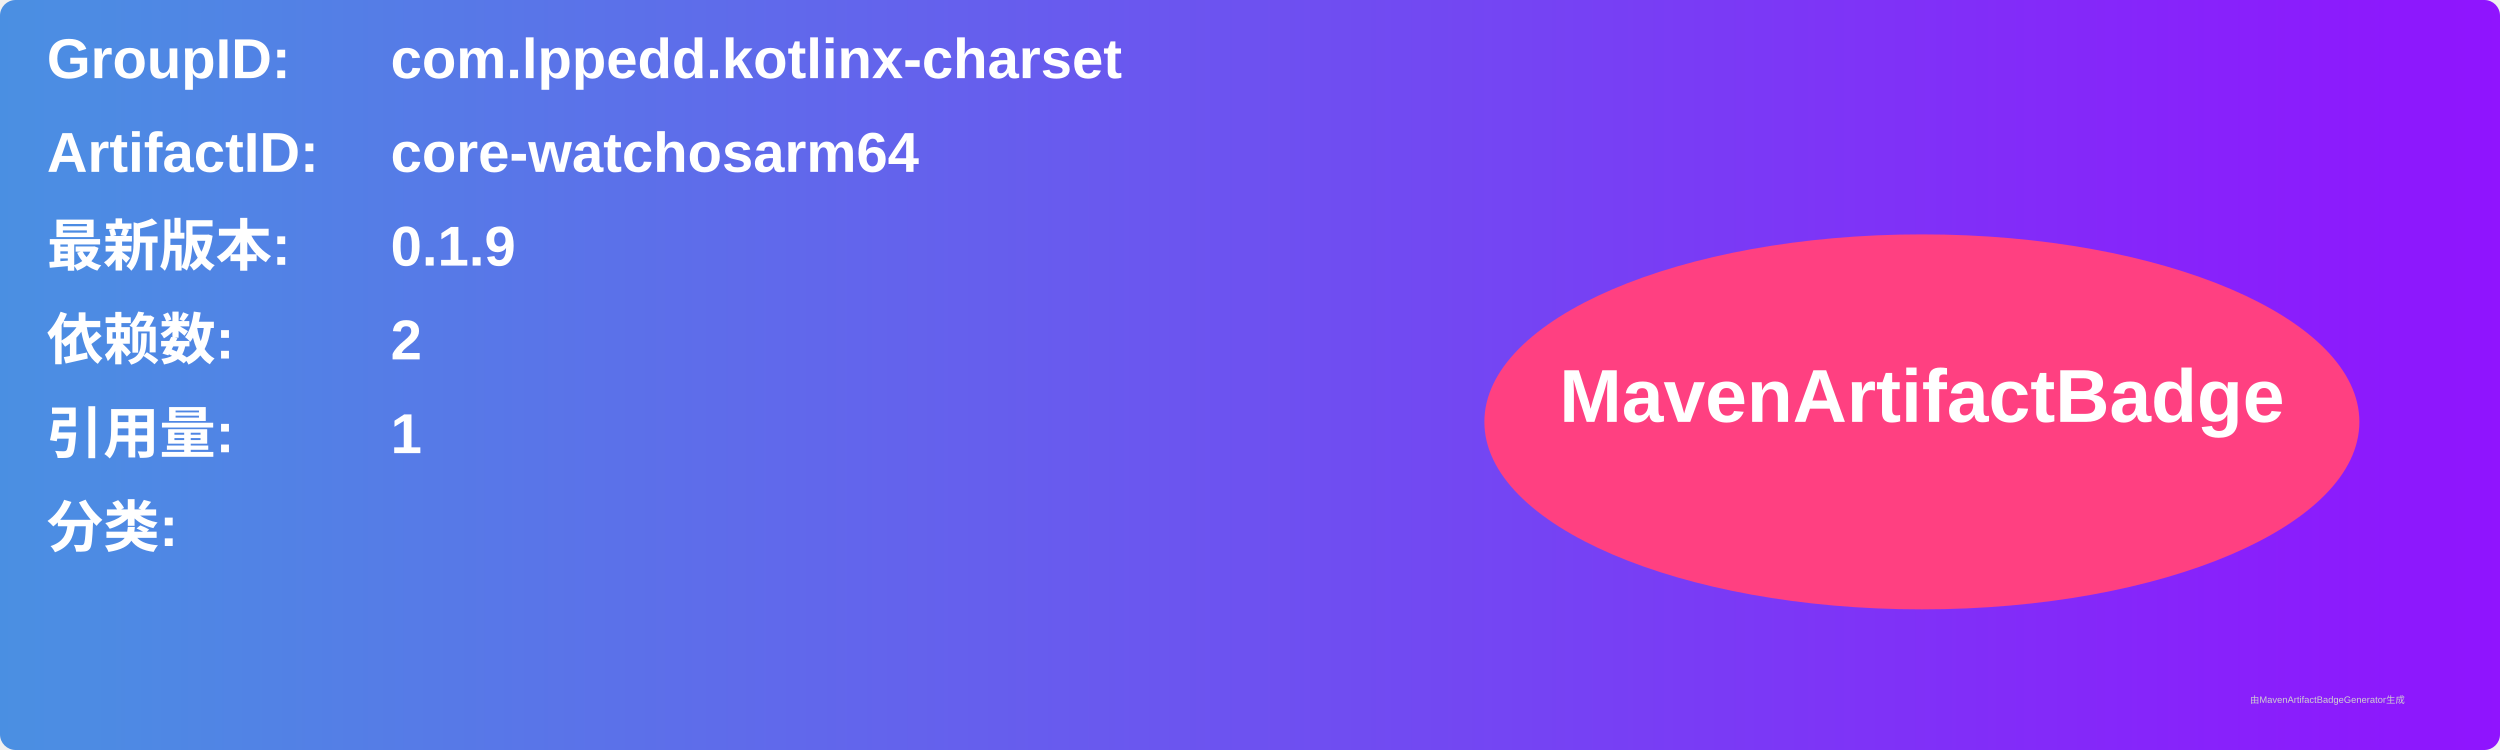
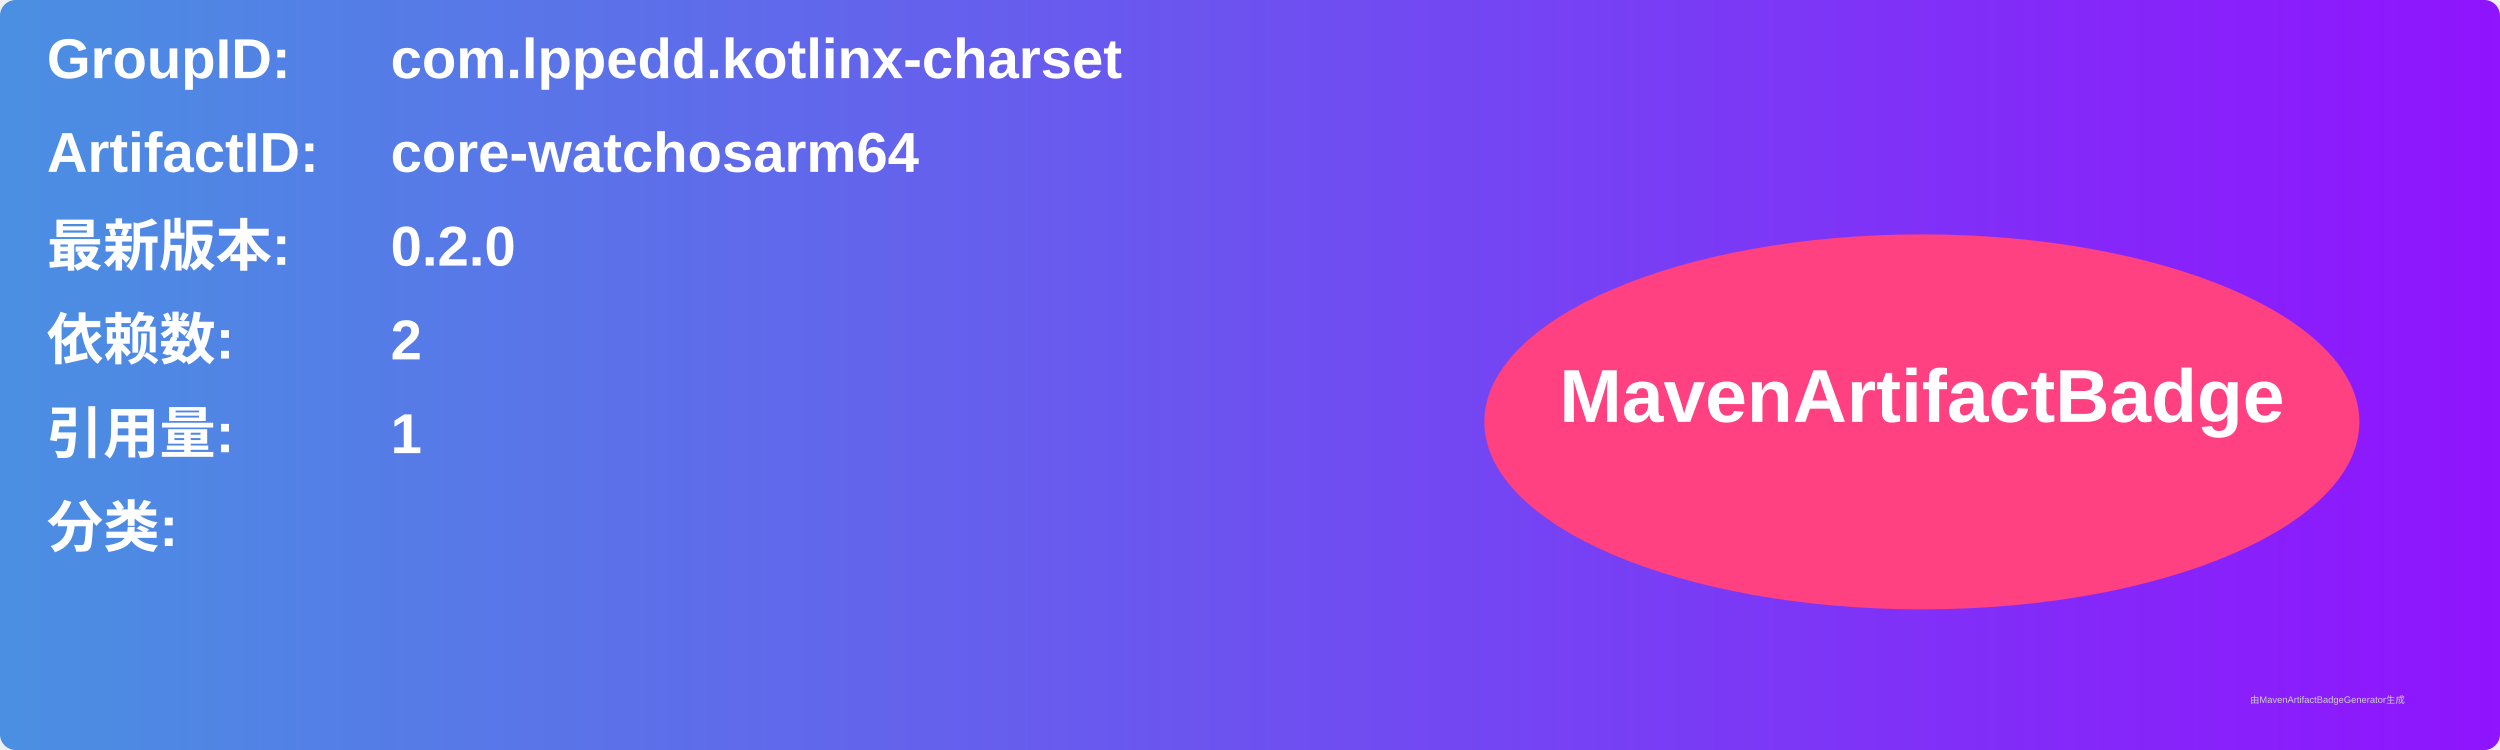
<svg xmlns="http://www.w3.org/2000/svg" width="800" height="240" viewBox="0 0 800 240">
  <linearGradient id="grad" x1="0%" y1="0%" x2="100%" y2="0%">
    <stop offset="0%" stop-color="#4a90e2" />
    <stop offset="100%" stop-color="#9013fe" />
  </linearGradient>
  <rect width="100%" height="100%" rx="5" ry="5" fill="url(#grad)" />
  <g transform="translate(15, 15)">
    <text x="0" y="10" font-family="Arial" font-size="18" fill="white" font-weight="bold" width="260">GroupID:</text>
    <text x="110" y="10" font-family="Arial" font-size="18" fill="white" font-weight="bold" width="460">com.lppedd.kotlinx-charset</text>
    <text x="0" y="40" font-family="Arial" font-size="18" fill="white" font-weight="bold" width="260">ArtifactID:</text>
    <text x="110" y="40" font-family="Arial" font-size="18" fill="white" font-weight="bold" width="460">core-watchosarm64</text>
    <text x="0" y="70" font-family="Arial" font-size="18" fill="white" font-weight="bold">最新版本:</text>
    <text x="110" y="70" font-family="Arial" font-size="18" fill="white" font-weight="bold">
-       <tspan font-weight="bold">0.1.9</tspan>
+       <tspan font-weight="bold">0.2.0</tspan>
    </text>
    <text x="0" y="100" font-family="Arial" font-size="18" fill="white" font-weight="bold">依赖数: </text>
    <text x="110" y="100" font-family="Arial" font-size="18" fill="white">
      <tspan font-weight="bold">2</tspan>
    </text>
    <text x="0" y="130" font-family="Arial" font-size="18" fill="white" font-weight="bold">引用量: </text>
    <text x="110" y="130" font-family="Arial" font-size="18" fill="white">
      <tspan font-weight="bold">1</tspan>
    </text>
    <text x="0" y="160" font-family="Arial" font-size="18" fill="white" font-weight="bold">分类:</text>
    <text x="10" y="190" font-family="Arial" font-size="10" fill="white">
      <tspan font-weight="bold" />
    </text>
    <ellipse cx="600" cy="120" rx="140" ry="60" fill="#ff4081" />
    <text x="600" y="120" text-anchor="middle" font-family="Arial" font-size="24" fill="white" font-weight="bold">MavenArtifactBadge</text>
  </g>
  <text x="720" y="225" font-family="Arial" font-size="3" fill="#d0d0d0">由MavenArtifactBadgeGenerator生成</text>
</svg>
